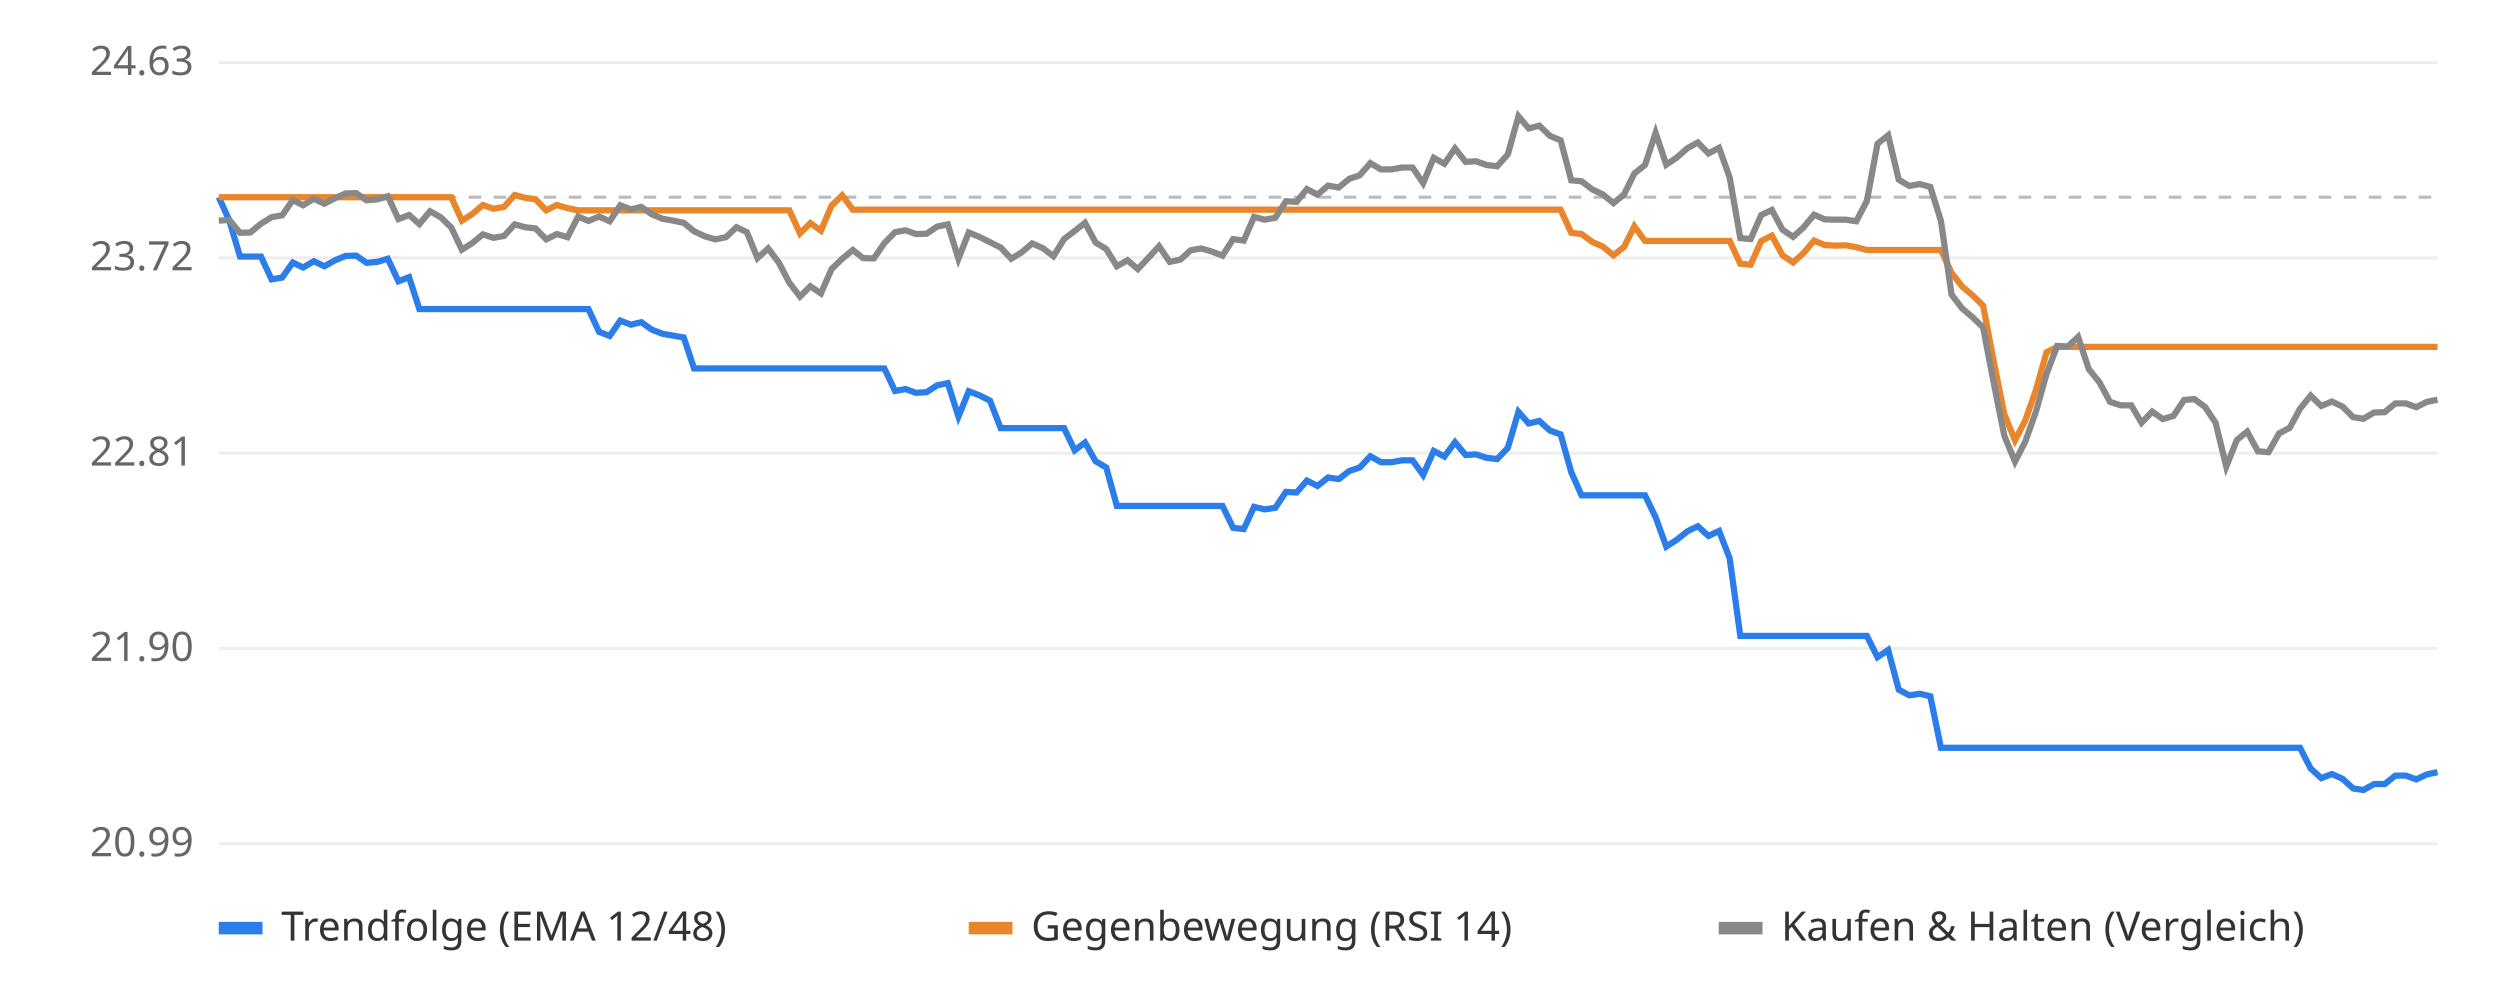
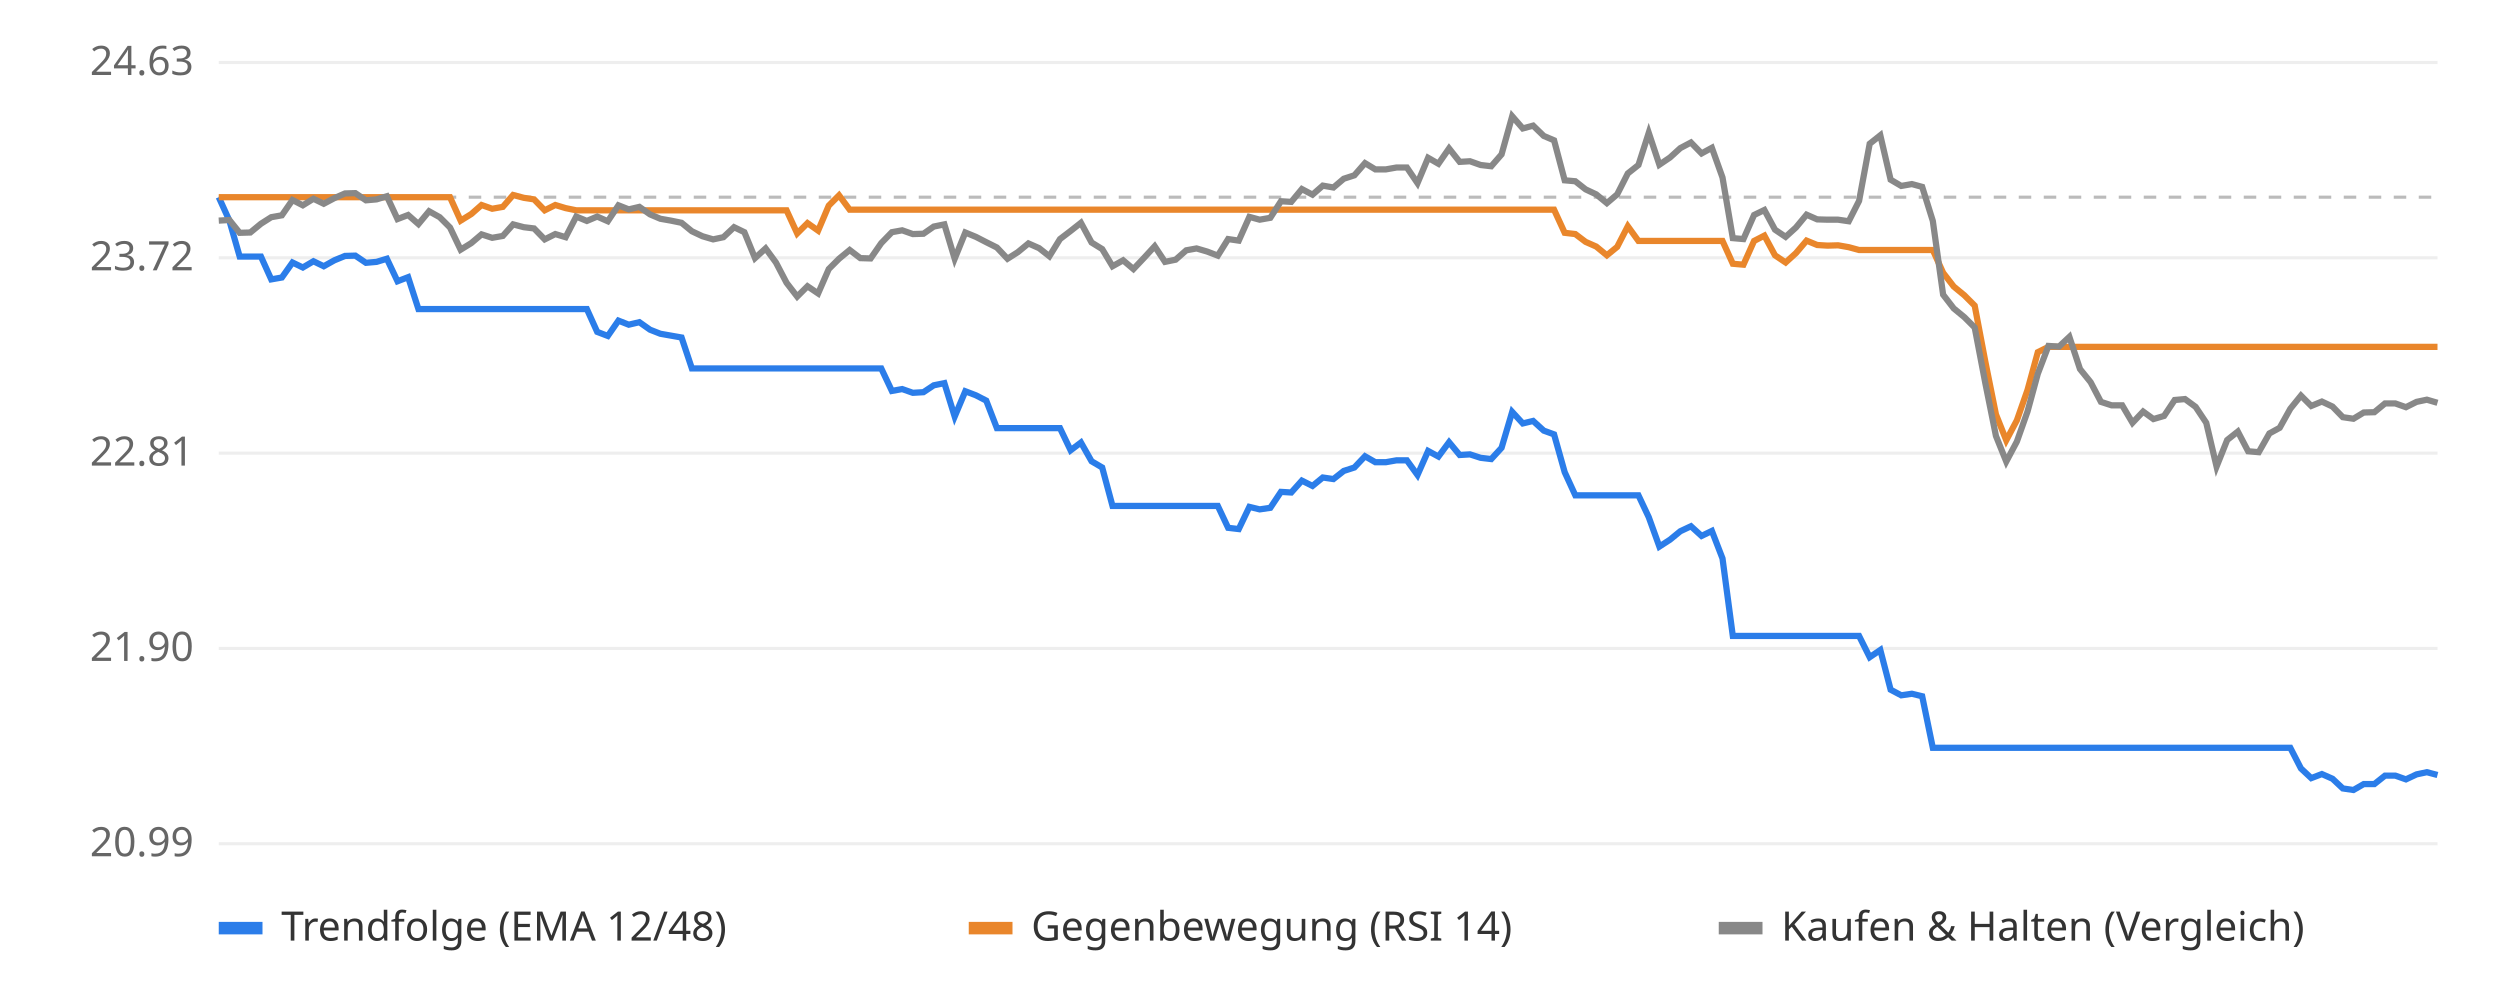
<svg xmlns="http://www.w3.org/2000/svg" viewBox="0 0 800 320" font-family="sans-serif" font-size="13">
  <rect width="800" height="320" fill="#ffffff" />
  <line x1="70" x2="780" y1="270.0" y2="270.0" stroke="#eeeeee" />
  <text x="62" y="274.0" text-anchor="end" fill="#666">20.99</text>
  <line x1="70" x2="780" y1="207.5" y2="207.5" stroke="#eeeeee" />
  <text x="62" y="211.5" text-anchor="end" fill="#666">21.90</text>
  <line x1="70" x2="780" y1="145.0" y2="145.0" stroke="#eeeeee" />
  <text x="62" y="149.0" text-anchor="end" fill="#666">22.81</text>
  <line x1="70" x2="780" y1="82.5" y2="82.5" stroke="#eeeeee" />
  <text x="62" y="86.5" text-anchor="end" fill="#666">23.72</text>
  <line x1="70" x2="780" y1="20.0" y2="20.0" stroke="#eeeeee" />
  <text x="62" y="24.0" text-anchor="end" fill="#666">24.63</text>
  <line x1="70" x2="780" y1="63.1" y2="63.1" stroke="#bbbbbb" stroke-dasharray="4 4" />
-   <polyline points="70.0,63.1 73.4,70.6 76.8,82.1 80.1,82.1 83.5,82.1 86.9,89.4 90.3,88.8 93.7,84.0 97.0,85.6 100.4,83.6 103.8,85.2 107.2,83.3 110.6,81.9 114.0,81.8 117.3,84.1 120.7,83.8 124.1,82.8 127.5,90.0 130.9,88.7 134.2,98.9 137.6,98.9 141.0,98.9 144.4,98.9 147.8,98.9 151.1,98.9 154.5,98.9 157.9,98.9 161.3,98.9 164.7,98.9 168.0,98.9 171.4,98.9 174.8,98.9 178.2,98.9 181.6,98.9 185.0,98.9 188.3,98.9 191.7,106.2 195.1,107.5 198.5,102.6 201.9,103.9 205.2,103.1 208.6,105.5 212.0,106.8 215.4,107.4 218.8,108.0 222.1,117.9 225.5,117.9 228.9,117.9 232.3,117.9 235.7,117.9 239.0,117.9 242.4,117.9 245.8,117.9 249.2,117.9 252.6,117.9 256.0,117.9 259.3,117.9 262.7,117.9 266.1,117.9 269.5,117.9 272.9,117.9 276.2,117.9 279.6,117.9 283.0,117.9 286.4,125.1 289.8,124.5 293.1,125.7 296.5,125.5 299.9,123.3 303.3,122.6 306.7,133.3 310.0,125.2 313.4,126.5 316.8,128.2 320.2,137.0 323.6,137.0 327.0,137.0 330.3,137.0 333.7,137.0 337.1,137.0 340.5,137.0 343.9,144.1 347.2,141.6 350.6,147.6 354.0,149.6 357.4,161.9 360.8,161.9 364.1,161.9 367.5,161.9 370.9,161.9 374.3,161.9 377.7,161.9 381.0,161.9 384.4,161.9 387.8,161.9 391.2,161.9 394.6,168.9 398.0,169.3 401.3,162.2 404.7,163.0 408.1,162.5 411.5,157.4 414.9,157.6 418.2,153.8 421.6,155.5 425.0,152.8 428.4,153.3 431.8,150.7 435.1,149.6 438.5,146.0 441.9,147.9 445.3,147.9 448.7,147.3 452.0,147.3 455.4,152.0 458.8,144.3 462.2,146.1 465.6,141.5 469.0,145.6 472.3,145.4 475.7,146.5 479.1,146.9 482.5,143.3 485.9,131.8 489.2,135.5 492.6,134.7 496.0,137.8 499.4,139.0 502.8,151.1 506.1,158.5 509.5,158.5 512.9,158.5 516.3,158.5 519.7,158.5 523.0,158.5 526.4,158.5 529.8,165.5 533.2,174.9 536.6,172.7 540.0,170.0 543.3,168.4 546.7,171.5 550.1,169.9 553.5,178.7 556.9,203.5 560.2,203.5 563.6,203.5 567.0,203.5 570.4,203.5 573.8,203.5 577.1,203.5 580.5,203.5 583.9,203.5 587.3,203.5 590.7,203.5 594.0,203.5 597.4,203.5 600.8,210.3 604.2,208.0 607.6,220.7 611.0,222.5 614.3,222.0 617.7,222.8 621.1,239.3 624.5,239.3 627.9,239.3 631.2,239.3 634.6,239.3 638.0,239.3 641.4,239.3 644.8,239.3 648.1,239.3 651.5,239.3 654.9,239.3 658.3,239.3 661.7,239.3 665.0,239.3 668.4,239.3 671.8,239.3 675.2,239.3 678.6,239.3 682.0,239.3 685.3,239.3 688.7,239.3 692.1,239.3 695.5,239.3 698.9,239.3 702.2,239.3 705.6,239.3 709.0,239.3 712.4,239.3 715.8,239.3 719.1,239.3 722.5,239.3 725.9,239.3 729.3,239.3 732.7,239.3 736.0,239.3 739.4,245.9 742.8,249.0 746.2,247.7 749.6,249.2 753.0,252.3 756.3,252.8 759.7,250.9 763.1,250.9 766.5,248.2 769.9,248.2 773.2,249.4 776.6,247.8 780.0,247.1" fill="none" stroke="#2b7de9" stroke-width="2" />
-   <polyline points="70.0,63.1 73.4,63.1 76.8,63.1 80.1,63.1 83.5,63.1 86.9,63.1 90.3,63.1 93.7,63.1 97.0,63.1 100.4,63.1 103.8,63.1 107.2,63.1 110.6,63.1 114.0,63.1 117.3,63.1 120.7,63.1 124.1,63.1 127.5,63.1 130.9,63.1 134.2,63.1 137.6,63.1 141.0,63.1 144.4,63.1 147.8,70.6 151.1,68.5 154.5,65.6 157.9,66.8 161.3,66.2 164.7,62.4 168.0,63.3 171.4,63.8 174.8,67.3 178.2,65.6 181.6,66.6 185.0,67.3 188.3,67.3 191.7,67.3 195.1,67.3 198.5,67.3 201.9,67.3 205.2,67.3 208.6,67.3 212.0,67.3 215.4,67.3 218.8,67.3 222.1,67.3 225.5,67.3 228.9,67.3 232.3,67.3 235.7,67.3 239.0,67.3 242.4,67.3 245.8,67.3 249.2,67.3 252.6,67.3 256.0,74.7 259.3,71.4 262.7,73.8 266.1,65.8 269.5,62.5 272.9,67.1 276.2,67.1 279.6,67.1 283.0,67.1 286.4,67.1 289.8,67.1 293.1,67.1 296.5,67.1 299.9,67.1 303.3,67.1 306.7,67.1 310.0,67.1 313.4,67.1 316.8,67.1 320.2,67.1 323.6,67.1 327.0,67.1 330.3,67.1 333.7,67.1 337.1,67.1 340.5,67.1 343.9,67.1 347.2,67.1 350.6,67.1 354.0,67.1 357.4,67.1 360.8,67.1 364.1,67.1 367.5,67.1 370.9,67.1 374.3,67.1 377.7,67.1 381.0,67.1 384.4,67.1 387.8,67.1 391.2,67.1 394.6,67.1 398.0,67.1 401.3,67.1 404.7,67.1 408.1,67.1 411.5,67.1 414.9,67.1 418.2,67.1 421.6,67.1 425.0,67.1 428.4,67.1 431.8,67.1 435.1,67.1 438.5,67.1 441.9,67.1 445.3,67.1 448.7,67.1 452.0,67.1 455.4,67.1 458.8,67.1 462.2,67.1 465.6,67.1 469.0,67.1 472.3,67.1 475.7,67.1 479.1,67.1 482.5,67.1 485.9,67.1 489.2,67.1 492.6,67.1 496.0,67.1 499.4,67.1 502.8,74.5 506.1,74.9 509.5,77.4 512.9,78.9 516.3,81.7 519.7,79.0 523.0,72.4 526.4,77.1 529.8,77.1 533.2,77.1 536.6,77.1 540.0,77.1 543.3,77.1 546.7,77.1 550.1,77.1 553.5,77.1 556.9,84.4 560.2,84.7 563.6,77.1 567.0,75.4 570.4,81.7 573.8,84.0 577.1,81.0 580.5,77.0 583.9,78.4 587.3,78.6 590.7,78.5 594.0,79.1 597.4,80.0 600.8,80.0 604.2,80.0 607.6,80.0 611.0,80.0 614.3,80.0 617.7,80.0 621.1,80.0 624.5,87.3 627.9,91.7 631.2,94.5 634.6,97.8 638.0,115.7 641.4,132.6 644.8,140.9 648.1,134.5 651.5,124.8 654.9,112.7 658.3,111.0 661.7,111.0 665.0,111.0 668.4,111.0 671.8,111.0 675.2,111.0 678.6,111.0 682.0,111.0 685.3,111.0 688.7,111.0 692.1,111.0 695.5,111.0 698.9,111.0 702.2,111.0 705.6,111.0 709.0,111.0 712.4,111.0 715.8,111.0 719.1,111.0 722.5,111.0 725.9,111.0 729.3,111.0 732.7,111.0 736.0,111.0 739.4,111.0 742.8,111.0 746.2,111.0 749.6,111.0 753.0,111.0 756.3,111.0 759.7,111.0 763.1,111.0 766.5,111.0 769.9,111.0 773.2,111.0 776.6,111.0 780.0,111.0" fill="none" stroke="#e9862b" stroke-width="2" />
-   <polyline points="70.0,70.6 73.4,70.4 76.8,74.5 80.1,74.4 83.5,71.6 86.9,69.5 90.3,68.9 93.7,64.0 97.0,65.7 100.4,63.6 103.8,65.2 107.2,63.4 110.6,61.9 114.0,61.8 117.3,64.1 120.7,63.8 124.1,62.8 127.5,70.1 130.9,68.8 134.2,71.7 137.6,67.6 141.0,69.5 144.4,72.8 147.8,79.9 151.1,77.8 154.5,75.0 157.9,76.1 161.3,75.5 164.7,71.8 168.0,72.7 171.4,73.1 174.8,76.6 178.2,74.9 181.6,75.9 185.0,69.3 188.3,70.7 191.7,69.3 195.1,70.8 198.5,65.7 201.9,67.0 205.2,66.2 208.6,68.6 212.0,70.0 215.4,70.6 218.8,71.3 222.1,74.0 225.5,75.6 228.9,76.6 232.3,75.9 235.7,72.7 239.0,74.3 242.4,82.6 245.8,79.5 249.2,84.0 252.6,90.5 256.0,94.9 259.3,91.6 262.7,93.9 266.1,86.1 269.5,82.8 272.9,80.0 276.2,82.6 279.6,82.7 283.0,77.8 286.4,74.3 289.8,73.7 293.1,74.9 296.5,74.8 299.9,72.5 303.3,71.8 306.7,82.8 310.0,74.4 313.4,75.8 316.8,77.5 320.2,79.2 323.6,82.8 327.0,80.7 330.3,77.9 333.7,79.4 337.1,82.0 340.5,76.5 343.9,73.9 347.2,71.3 350.6,77.6 354.0,79.7 357.4,85.2 360.8,83.3 364.1,86.1 367.5,82.5 370.9,78.8 374.3,83.8 377.7,83.1 381.0,80.1 384.4,79.5 387.8,80.5 391.2,81.8 394.6,76.5 398.0,77.0 401.3,69.4 404.7,70.3 408.1,69.7 411.5,64.4 414.9,64.6 418.2,60.5 421.6,62.3 425.0,59.4 428.4,60.0 431.8,57.2 435.1,56.1 438.5,52.2 441.9,54.2 445.3,54.2 448.7,53.6 452.0,53.6 455.4,58.6 458.8,50.5 462.2,52.4 465.6,47.5 469.0,51.8 472.3,51.6 475.7,52.8 479.1,53.2 482.5,49.4 485.9,37.2 489.2,41.1 492.6,40.2 496.0,43.5 499.4,44.9 502.8,57.7 506.1,58.0 509.5,60.6 512.9,62.2 516.3,65.0 519.7,62.2 523.0,55.5 526.4,52.8 529.8,42.5 533.2,52.7 536.6,50.4 540.0,47.4 543.3,45.6 546.7,49.1 550.1,47.3 553.5,56.8 556.9,76.2 560.2,76.5 563.6,68.8 567.0,67.2 570.4,73.5 573.8,75.8 577.1,72.8 580.5,68.7 583.9,70.2 587.3,70.3 590.7,70.3 594.0,70.8 597.4,64.3 600.8,46.0 604.2,43.3 607.6,57.5 611.0,59.5 614.3,58.9 617.7,59.8 621.1,70.7 624.5,94.3 627.9,98.7 631.2,101.5 634.6,104.8 638.0,122.6 641.4,139.5 644.8,147.7 648.1,141.3 651.5,131.7 654.9,119.6 658.3,110.7 661.7,110.9 665.0,107.8 668.4,118.1 671.8,122.3 675.2,128.6 678.6,129.7 682.0,129.7 685.3,135.3 688.7,131.7 692.1,134.1 695.5,133.1 698.9,128.0 702.2,127.7 705.6,130.2 709.0,135.3 712.4,149.3 715.8,140.8 719.1,138.1 722.5,144.4 725.9,144.7 729.3,138.7 732.7,136.9 736.0,130.8 739.4,126.6 742.8,129.9 746.2,128.5 749.6,130.1 753.0,133.5 756.3,134.0 759.7,132.0 763.1,131.9 766.5,129.1 769.9,129.1 773.2,130.3 776.6,128.6 780.0,127.9" fill="none" stroke="#888888" stroke-width="2" />
+   <polyline points="70.0,63.1 73.4,70.6 76.7,82.1 80.1,82.1 83.5,82.1 86.8,89.4 90.2,88.8 93.6,84.0 96.9,85.6 100.3,83.6 103.6,85.2 107.0,83.3 110.4,81.9 113.7,81.8 117.1,84.1 120.5,83.8 123.8,82.8 127.2,90.0 130.6,88.7 133.9,98.9 137.3,98.9 140.7,98.9 144.0,98.9 147.4,98.9 150.8,98.9 154.1,98.9 157.5,98.9 160.9,98.9 164.2,98.9 167.6,98.9 170.9,98.9 174.3,98.9 177.7,98.9 181.0,98.9 184.4,98.9 187.8,98.9 191.1,106.2 194.5,107.5 197.9,102.6 201.2,103.9 204.6,103.1 208.0,105.5 211.3,106.8 214.7,107.4 218.1,108.0 221.4,117.9 224.8,117.9 228.2,117.9 231.5,117.9 234.9,117.9 238.2,117.9 241.6,117.9 245.0,117.9 248.3,117.9 251.7,117.9 255.1,117.9 258.4,117.9 261.8,117.9 265.2,117.9 268.5,117.9 271.9,117.9 275.3,117.9 278.6,117.9 282.0,117.9 285.4,125.1 288.7,124.5 292.1,125.7 295.5,125.5 298.8,123.3 302.2,122.6 305.5,133.3 308.9,125.2 312.3,126.5 315.6,128.2 319.0,137.0 322.4,137.0 325.7,137.0 329.1,137.0 332.5,137.0 335.8,137.0 339.2,137.0 342.6,144.1 345.9,141.6 349.3,147.6 352.7,149.6 356.0,161.9 359.4,161.9 362.7,161.9 366.1,161.9 369.5,161.9 372.8,161.9 376.2,161.9 379.6,161.9 382.9,161.9 386.3,161.9 389.7,161.9 393.0,168.9 396.4,169.3 399.8,162.2 403.1,163.0 406.5,162.5 409.9,157.4 413.2,157.6 416.6,153.8 420.0,155.5 423.3,152.8 426.7,153.3 430.0,150.7 433.4,149.6 436.8,146.0 440.1,147.9 443.5,147.9 446.9,147.3 450.2,147.3 453.6,152.0 457.0,144.3 460.3,146.1 463.7,141.5 467.1,145.6 470.4,145.4 473.8,146.5 477.2,146.9 480.5,143.3 483.9,131.8 487.3,135.5 490.6,134.7 494.0,137.8 497.3,139.0 500.7,151.1 504.1,158.5 507.4,158.5 510.8,158.5 514.2,158.5 517.5,158.5 520.9,158.5 524.3,158.5 527.6,165.5 531.0,174.9 534.4,172.7 537.7,170.0 541.1,168.4 544.5,171.5 547.8,169.9 551.2,178.7 554.5,203.5 557.9,203.5 561.3,203.5 564.6,203.5 568.0,203.5 571.4,203.5 574.7,203.5 578.1,203.5 581.5,203.5 584.8,203.5 588.2,203.5 591.6,203.5 594.9,203.5 598.3,210.3 601.7,208.0 605.0,220.7 608.4,222.5 611.8,222.0 615.1,222.8 618.5,239.3 621.8,239.3 625.2,239.3 628.6,239.3 631.9,239.3 635.3,239.3 638.7,239.3 642.0,239.3 645.4,239.3 648.8,239.3 652.1,239.3 655.5,239.3 658.9,239.3 662.2,239.3 665.6,239.3 669.0,239.3 672.3,239.3 675.7,239.3 679.1,239.3 682.4,239.3 685.8,239.3 689.1,239.3 692.5,239.3 695.9,239.3 699.2,239.3 702.6,239.3 706.0,239.3 709.3,239.3 712.7,239.3 716.1,239.3 719.4,239.3 722.8,239.3 726.2,239.3 729.5,239.3 732.9,239.3 736.3,245.9 739.6,249.0 743.0,247.7 746.4,249.2 749.7,252.3 753.1,252.8 756.4,250.9 759.8,250.9 763.2,248.2 766.5,248.2 769.9,249.4 773.3,247.8 776.6,247.1 780.0,248.0" fill="none" stroke="#2b7de9" stroke-width="2" />
+   <polyline points="70.0,63.1 73.4,63.1 76.7,63.1 80.1,63.1 83.5,63.1 86.8,63.1 90.2,63.1 93.6,63.1 96.9,63.1 100.3,63.1 103.6,63.1 107.0,63.1 110.4,63.1 113.7,63.1 117.1,63.1 120.5,63.1 123.8,63.1 127.2,63.1 130.6,63.1 133.9,63.1 137.3,63.1 140.7,63.1 144.0,63.1 147.4,70.6 150.8,68.5 154.1,65.6 157.5,66.8 160.9,66.2 164.2,62.4 167.6,63.3 170.9,63.8 174.3,67.3 177.7,65.6 181.0,66.6 184.4,67.3 187.8,67.3 191.1,67.3 194.5,67.3 197.9,67.3 201.2,67.3 204.6,67.3 208.0,67.3 211.3,67.3 214.7,67.3 218.1,67.3 221.4,67.3 224.8,67.3 228.2,67.3 231.5,67.3 234.9,67.3 238.2,67.3 241.6,67.3 245.0,67.3 248.3,67.3 251.7,67.3 255.1,74.7 258.4,71.4 261.8,73.8 265.2,65.8 268.5,62.5 271.9,67.1 275.3,67.1 278.6,67.1 282.0,67.1 285.4,67.1 288.7,67.1 292.1,67.1 295.5,67.1 298.8,67.1 302.2,67.1 305.5,67.1 308.9,67.1 312.3,67.1 315.6,67.1 319.0,67.1 322.4,67.1 325.7,67.1 329.1,67.1 332.5,67.1 335.8,67.1 339.2,67.1 342.6,67.1 345.9,67.1 349.3,67.1 352.7,67.1 356.0,67.1 359.4,67.1 362.7,67.1 366.1,67.1 369.5,67.1 372.8,67.1 376.2,67.1 379.6,67.1 382.9,67.1 386.3,67.1 389.7,67.1 393.0,67.1 396.4,67.1 399.8,67.1 403.1,67.1 406.5,67.1 409.9,67.1 413.2,67.1 416.6,67.1 420.0,67.1 423.3,67.1 426.7,67.1 430.0,67.1 433.4,67.1 436.8,67.1 440.1,67.1 443.5,67.1 446.9,67.1 450.2,67.1 453.6,67.1 457.0,67.1 460.3,67.1 463.7,67.1 467.1,67.1 470.4,67.1 473.8,67.1 477.2,67.1 480.5,67.1 483.9,67.1 487.3,67.1 490.6,67.1 494.0,67.1 497.3,67.1 500.7,74.5 504.1,74.9 507.4,77.4 510.8,78.9 514.2,81.7 517.5,79.0 520.9,72.4 524.3,77.1 527.6,77.1 531.0,77.1 534.4,77.1 537.7,77.1 541.1,77.1 544.5,77.1 547.8,77.1 551.2,77.1 554.5,84.4 557.9,84.7 561.3,77.1 564.6,75.4 568.0,81.7 571.4,84.0 574.7,81.0 578.1,77.0 581.5,78.4 584.8,78.6 588.2,78.5 591.6,79.1 594.9,80.0 598.3,80.0 601.7,80.0 605.0,80.0 608.4,80.0 611.8,80.0 615.1,80.0 618.5,80.0 621.8,87.3 625.2,91.7 628.6,94.5 631.9,97.8 635.3,115.7 638.7,132.6 642.0,140.9 645.4,134.5 648.8,124.8 652.1,112.7 655.5,111.0 658.9,111.0 662.2,111.0 665.6,111.0 669.0,111.0 672.3,111.0 675.7,111.0 679.1,111.0 682.4,111.0 685.8,111.0 689.1,111.0 692.5,111.0 695.9,111.0 699.2,111.0 702.6,111.0 706.0,111.0 709.3,111.0 712.7,111.0 716.1,111.0 719.4,111.0 722.8,111.0 726.2,111.0 729.5,111.0 732.9,111.0 736.3,111.0 739.6,111.0 743.0,111.0 746.4,111.0 749.7,111.0 753.1,111.0 756.4,111.0 759.8,111.0 763.2,111.0 766.5,111.0 769.9,111.0 773.3,111.0 776.6,111.0 780.0,111.0" fill="none" stroke="#e9862b" stroke-width="2" />
+   <polyline points="70.0,70.6 73.4,70.4 76.7,74.5 80.1,74.4 83.5,71.6 86.8,69.5 90.2,68.9 93.6,64.0 96.9,65.7 100.3,63.6 103.6,65.2 107.0,63.4 110.4,61.9 113.7,61.8 117.1,64.1 120.5,63.8 123.8,62.8 127.2,70.1 130.6,68.8 133.9,71.7 137.3,67.6 140.7,69.5 144.0,72.8 147.4,79.9 150.8,77.8 154.1,75.0 157.5,76.1 160.9,75.5 164.2,71.8 167.6,72.7 170.9,73.1 174.3,76.6 177.7,74.9 181.0,75.9 184.4,69.3 187.8,70.7 191.1,69.3 194.5,70.8 197.9,65.7 201.2,67.0 204.6,66.2 208.0,68.6 211.3,70.0 214.7,70.6 218.1,71.3 221.4,74.0 224.8,75.6 228.2,76.6 231.5,75.9 234.9,72.7 238.2,74.3 241.6,82.6 245.0,79.5 248.3,84.0 251.7,90.5 255.1,94.9 258.4,91.6 261.8,93.9 265.2,86.1 268.5,82.8 271.9,80.0 275.3,82.6 278.6,82.7 282.0,77.8 285.4,74.3 288.7,73.7 292.1,74.9 295.5,74.8 298.8,72.5 302.2,71.8 305.5,82.8 308.9,74.4 312.3,75.8 315.6,77.5 319.0,79.2 322.4,82.8 325.7,80.7 329.1,77.9 332.5,79.4 335.8,82.0 339.2,76.5 342.6,73.9 345.9,71.3 349.3,77.6 352.7,79.7 356.0,85.2 359.4,83.3 362.7,86.1 366.1,82.5 369.5,78.8 372.8,83.8 376.2,83.1 379.6,80.1 382.9,79.5 386.3,80.5 389.7,81.8 393.0,76.5 396.4,77.0 399.8,69.4 403.1,70.3 406.5,69.7 409.9,64.4 413.2,64.6 416.6,60.5 420.0,62.3 423.3,59.4 426.7,60.0 430.0,57.2 433.4,56.1 436.8,52.2 440.1,54.2 443.5,54.2 446.9,53.6 450.2,53.6 453.6,58.6 457.0,50.5 460.3,52.4 463.7,47.5 467.1,51.8 470.4,51.6 473.8,52.8 477.2,53.2 480.5,49.4 483.9,37.2 487.3,41.1 490.6,40.2 494.0,43.5 497.3,44.9 500.7,57.7 504.1,58.0 507.4,60.6 510.8,62.2 514.2,65.0 517.5,62.2 520.9,55.5 524.3,52.8 527.6,42.5 531.0,52.7 534.4,50.4 537.7,47.4 541.1,45.6 544.5,49.1 547.8,47.3 551.2,56.8 554.5,76.2 557.9,76.5 561.3,68.8 564.6,67.2 568.0,73.5 571.4,75.8 574.7,72.8 578.1,68.7 581.5,70.2 584.8,70.3 588.2,70.3 591.6,70.8 594.9,64.3 598.3,46.0 601.7,43.3 605.0,57.5 608.4,59.5 611.8,58.9 615.1,59.8 618.5,70.7 621.8,94.3 625.2,98.7 628.6,101.5 631.9,104.8 635.3,122.6 638.7,139.5 642.0,147.7 645.4,141.3 648.8,131.7 652.1,119.6 655.5,110.7 658.9,110.9 662.2,107.8 665.6,118.1 669.0,122.3 672.3,128.6 675.7,129.7 679.1,129.7 682.4,135.3 685.8,131.7 689.1,134.1 692.5,133.1 695.9,128.0 699.2,127.7 702.6,130.2 706.0,135.3 709.3,149.3 712.7,140.8 716.1,138.1 719.4,144.4 722.8,144.7 726.2,138.7 729.5,136.9 732.9,130.8 736.3,126.6 739.6,129.9 743.0,128.5 746.4,130.1 749.7,133.5 753.1,134.0 756.4,132.0 759.8,131.9 763.2,129.1 766.5,129.1 769.9,130.3 773.3,128.6 776.6,127.9 780.0,128.9" fill="none" stroke="#888888" stroke-width="2" />
  <rect x="70" y="295" width="14" height="4" fill="#2b7de9" />
  <text x="90" y="301" fill="#333">Trendfolge (EMA 12/48)</text>
  <rect x="310" y="295" width="14" height="4" fill="#e9862b" />
  <text x="330" y="301" fill="#333">Gegenbewegung (RSI 14)</text>
  <rect x="550" y="295" width="14" height="4" fill="#888888" />
  <text x="570" y="301" fill="#333">Kaufen &amp; Halten (Vergleich)</text>
</svg>
